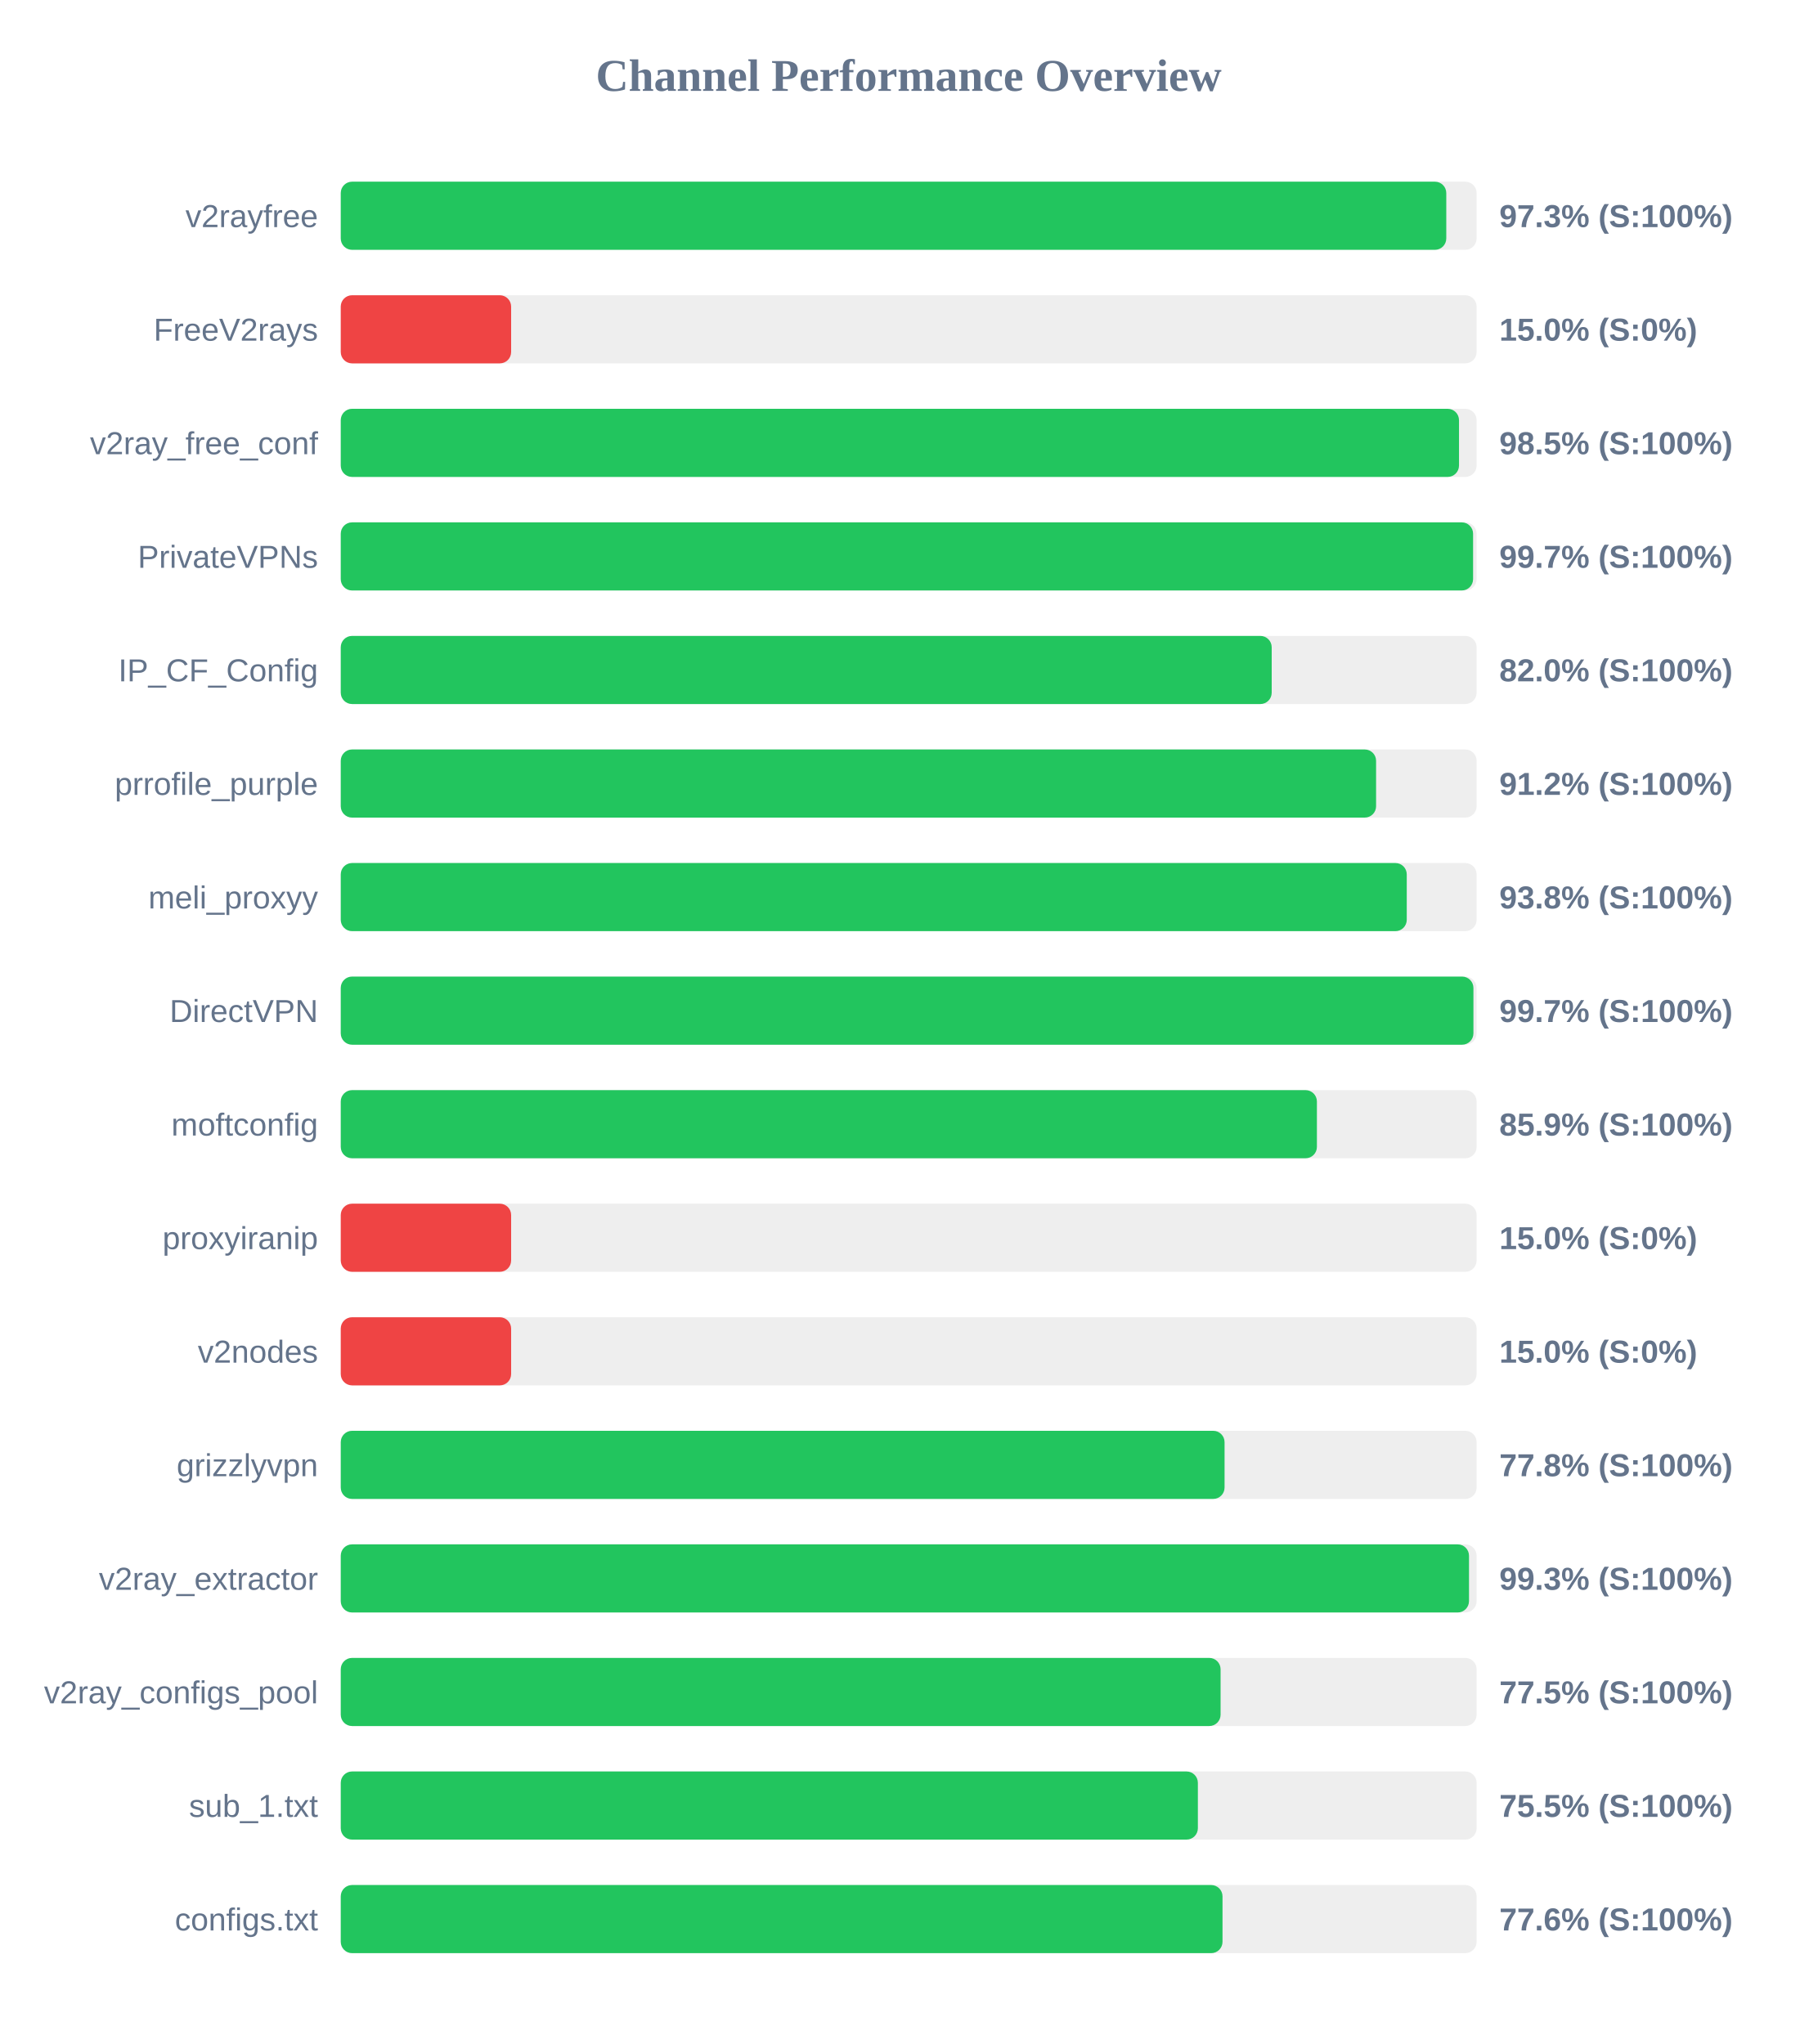
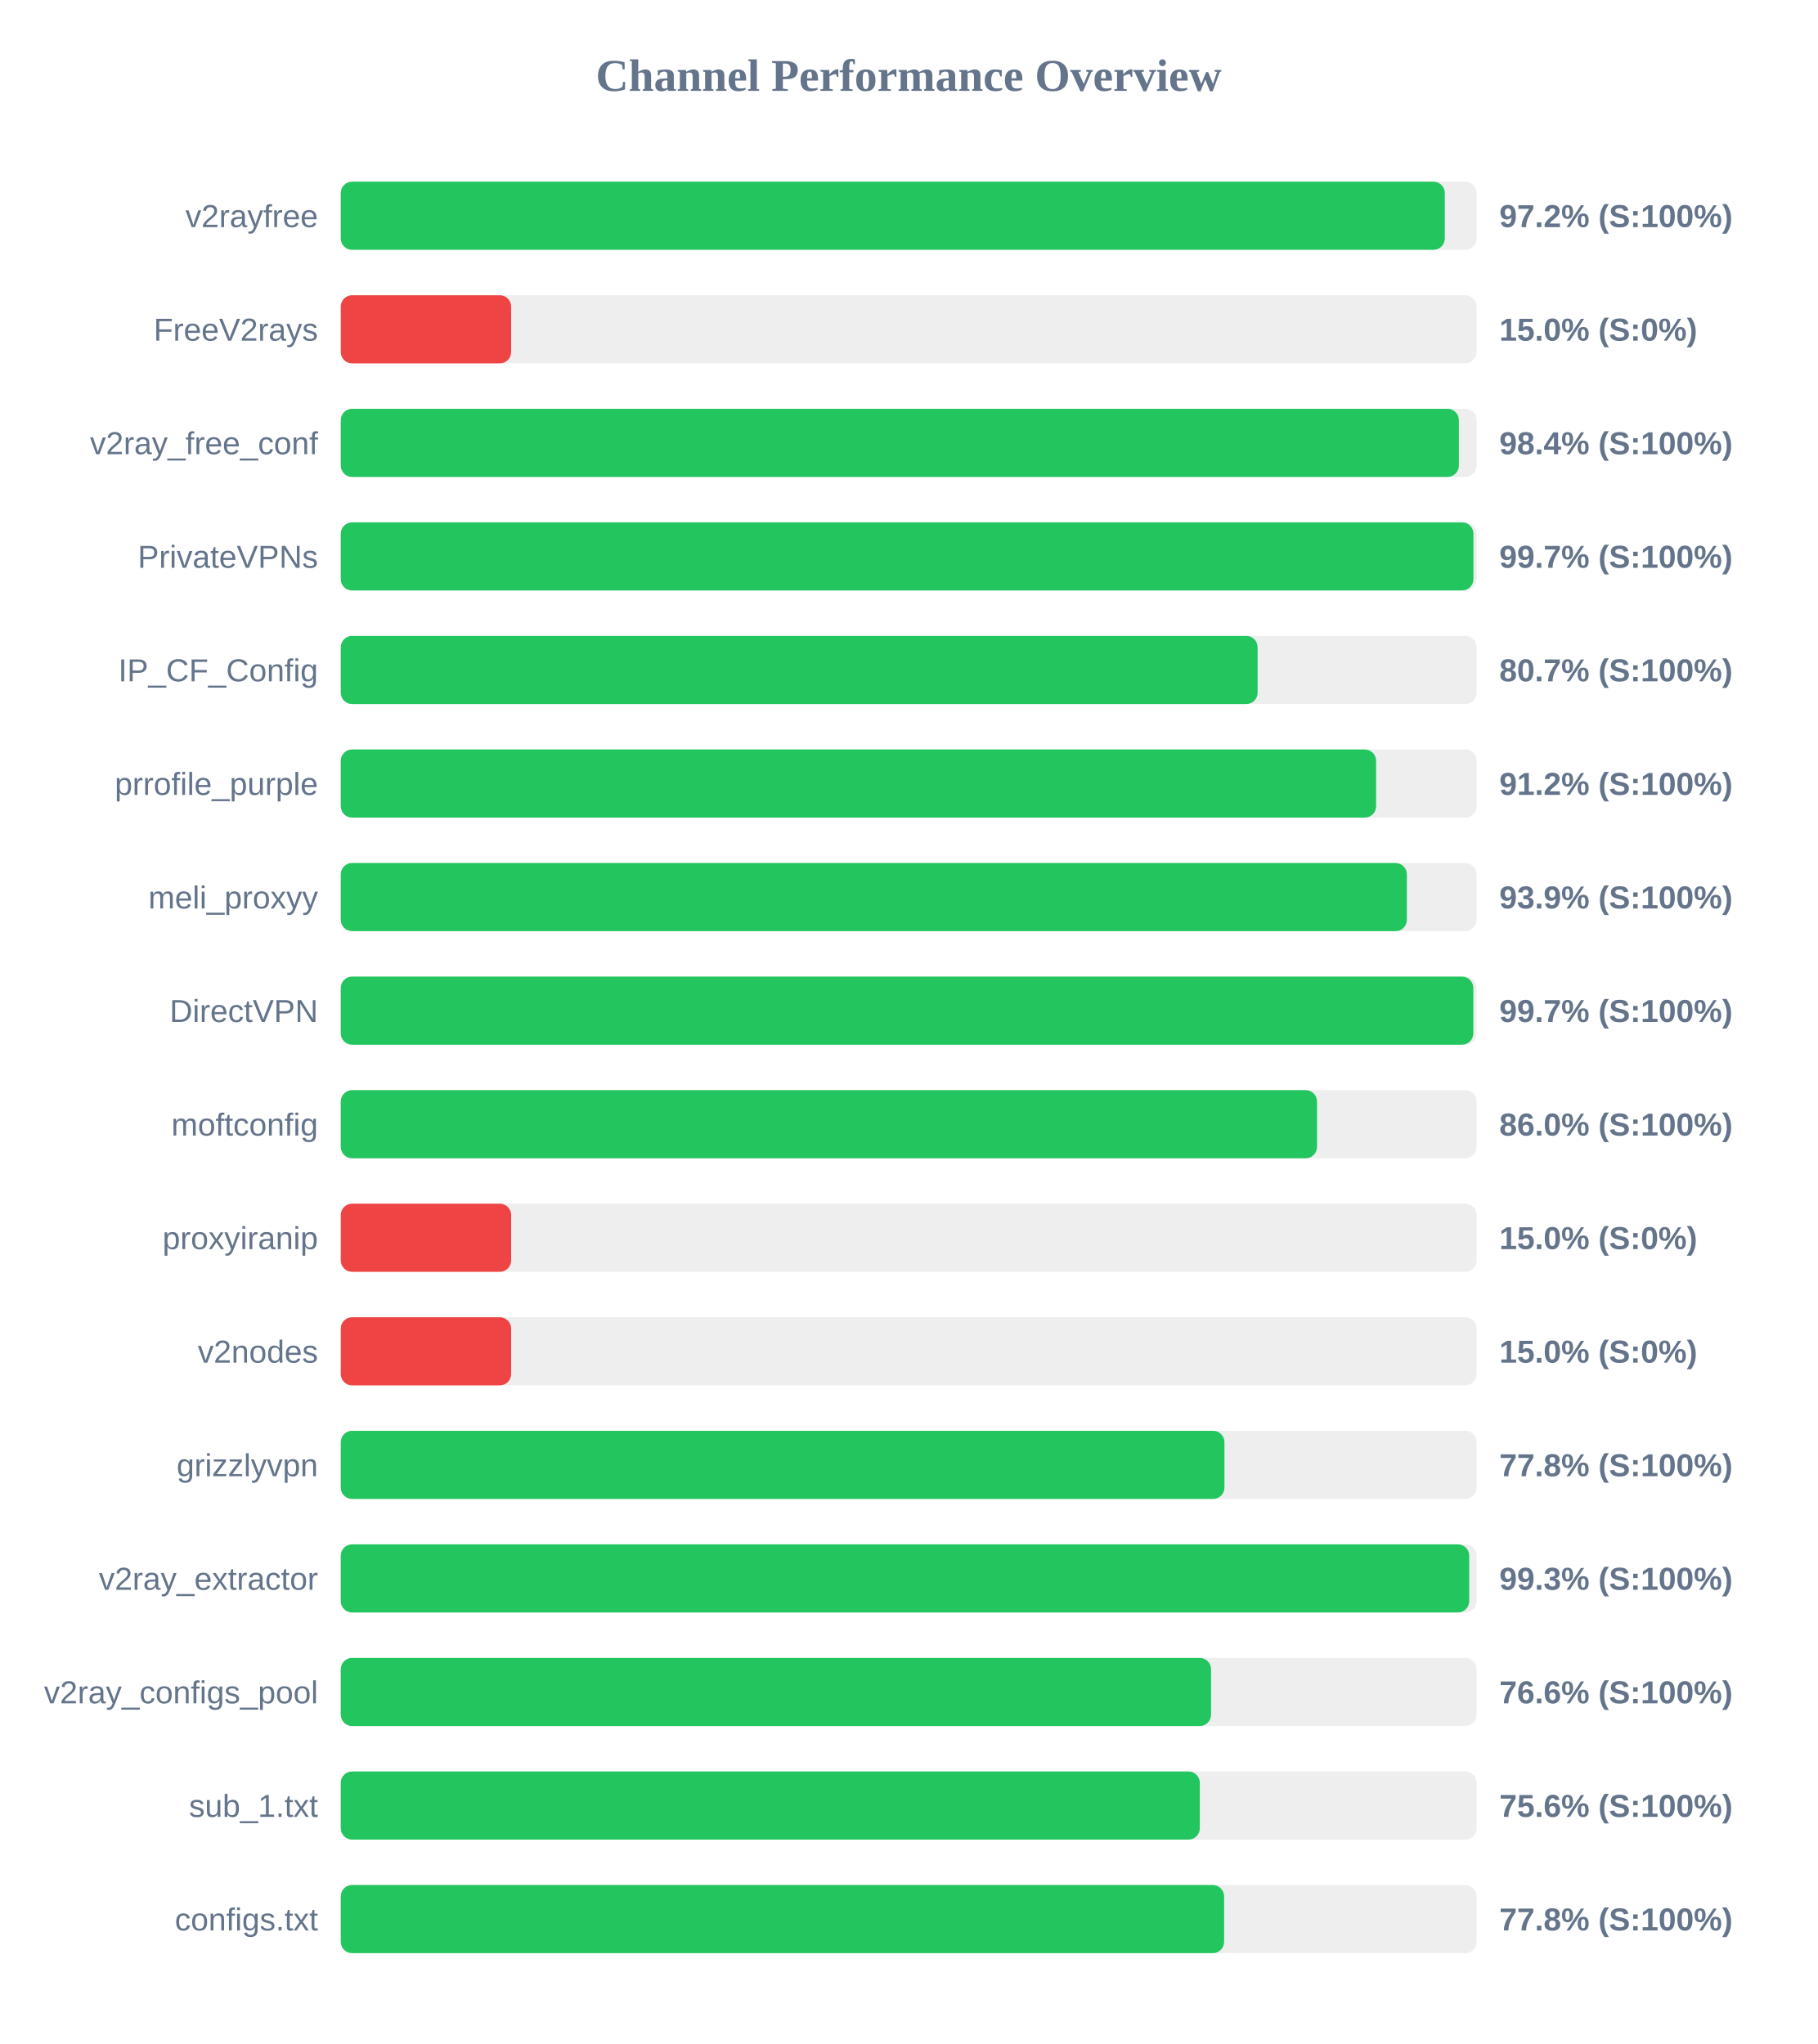
<svg xmlns="http://www.w3.org/2000/svg" width="800" height="900" version="1.1">
  <style>
        .row { font: 14px Arial; fill: #64748b; }
        .score { font: bold 14px Arial; fill: #64748b; }
    </style>
  <text x="400" y="40" text-anchor="middle" font-size="20px" font-weight="bold" fill="#64748b">Channel Performance Overview</text>
  <rect x="150" y="80" width="500" height="30" fill="#eee" rx="5" />
-   <rect x="150" y="80" width="486.65" height="30" fill="#22c55e" rx="5" />
+   <rect x="150" y="80" width="486.0" height="30" fill="#22c55e" rx="5" />
  <text x="140" y="100" text-anchor="end" class="row">v2rayfree</text>
-   <text x="660" y="100" text-anchor="start" class="score">97.3% (S:100%)</text>
+   <text x="660" y="100" text-anchor="start" class="score">97.2% (S:100%)</text>
  <rect x="150" y="130" width="500" height="30" fill="#eee" rx="5" />
  <rect x="150" y="130" width="75.0" height="30" fill="#ef4444" rx="5" />
  <text x="140" y="150" text-anchor="end" class="row">FreeV2rays</text>
  <text x="660" y="150" text-anchor="start" class="score">15.0% (S:0%)</text>
  <rect x="150" y="180" width="500" height="30" fill="#eee" rx="5" />
-   <rect x="150" y="180" width="492.25" height="30" fill="#22c55e" rx="5" />
+   <rect x="150" y="180" width="492.2" height="30" fill="#22c55e" rx="5" />
  <text x="140" y="200" text-anchor="end" class="row">v2ray_free_conf</text>
-   <text x="660" y="200" text-anchor="start" class="score">98.5% (S:100%)</text>
+   <text x="660" y="200" text-anchor="start" class="score">98.4% (S:100%)</text>
  <rect x="150" y="230" width="500" height="30" fill="#eee" rx="5" />
-   <rect x="150" y="230" width="498.45" height="30" fill="#22c55e" rx="5" />
+   <rect x="150" y="230" width="498.6" height="30" fill="#22c55e" rx="5" />
  <text x="140" y="250" text-anchor="end" class="row">PrivateVPNs</text>
  <text x="660" y="250" text-anchor="start" class="score">99.7% (S:100%)</text>
  <rect x="150" y="280" width="500" height="30" fill="#eee" rx="5" />
-   <rect x="150" y="280" width="409.8" height="30" fill="#22c55e" rx="5" />
+   <rect x="150" y="280" width="403.6" height="30" fill="#22c55e" rx="5" />
  <text x="140" y="300" text-anchor="end" class="row">IP_CF_Config</text>
-   <text x="660" y="300" text-anchor="start" class="score">82.0% (S:100%)</text>
+   <text x="660" y="300" text-anchor="start" class="score">80.7% (S:100%)</text>
  <rect x="150" y="330" width="500" height="30" fill="#eee" rx="5" />
  <rect x="150" y="330" width="455.75" height="30" fill="#22c55e" rx="5" />
  <text x="140" y="350" text-anchor="end" class="row">prrofile_purple</text>
  <text x="660" y="350" text-anchor="start" class="score">91.2% (S:100%)</text>
  <rect x="150" y="380" width="500" height="30" fill="#eee" rx="5" />
-   <rect x="150" y="380" width="469.25" height="30" fill="#22c55e" rx="5" />
+   <rect x="150" y="380" width="469.3" height="30" fill="#22c55e" rx="5" />
  <text x="140" y="400" text-anchor="end" class="row">meli_proxyy</text>
-   <text x="660" y="400" text-anchor="start" class="score">93.8% (S:100%)</text>
+   <text x="660" y="400" text-anchor="start" class="score">93.9% (S:100%)</text>
  <rect x="150" y="430" width="500" height="30" fill="#eee" rx="5" />
-   <rect x="150" y="430" width="498.6" height="30" fill="#22c55e" rx="5" />
+   <rect x="150" y="430" width="498.55" height="30" fill="#22c55e" rx="5" />
  <text x="140" y="450" text-anchor="end" class="row">DirectVPN</text>
  <text x="660" y="450" text-anchor="start" class="score">99.7% (S:100%)</text>
  <rect x="150" y="480" width="500" height="30" fill="#eee" rx="5" />
-   <rect x="150" y="480" width="429.7" height="30" fill="#22c55e" rx="5" />
+   <rect x="150" y="480" width="429.75" height="30" fill="#22c55e" rx="5" />
  <text x="140" y="500" text-anchor="end" class="row">moftconfig</text>
-   <text x="660" y="500" text-anchor="start" class="score">85.9% (S:100%)</text>
+   <text x="660" y="500" text-anchor="start" class="score">86.0% (S:100%)</text>
  <rect x="150" y="530" width="500" height="30" fill="#eee" rx="5" />
  <rect x="150" y="530" width="75.0" height="30" fill="#ef4444" rx="5" />
  <text x="140" y="550" text-anchor="end" class="row">proxyiranip</text>
  <text x="660" y="550" text-anchor="start" class="score">15.0% (S:0%)</text>
  <rect x="150" y="580" width="500" height="30" fill="#eee" rx="5" />
  <rect x="150" y="580" width="75.0" height="30" fill="#ef4444" rx="5" />
  <text x="140" y="600" text-anchor="end" class="row">v2nodes</text>
  <text x="660" y="600" text-anchor="start" class="score">15.0% (S:0%)</text>
  <rect x="150" y="630" width="500" height="30" fill="#eee" rx="5" />
-   <rect x="150" y="630" width="389.05" height="30" fill="#22c55e" rx="5" />
+   <rect x="150" y="630" width="389.0" height="30" fill="#22c55e" rx="5" />
  <text x="140" y="650" text-anchor="end" class="row">grizzlyvpn</text>
  <text x="660" y="650" text-anchor="start" class="score">77.8% (S:100%)</text>
  <rect x="150" y="680" width="500" height="30" fill="#eee" rx="5" />
-   <rect x="150" y="680" width="496.65" height="30" fill="#22c55e" rx="5" />
+   <rect x="150" y="680" width="496.75" height="30" fill="#22c55e" rx="5" />
  <text x="140" y="700" text-anchor="end" class="row">v2ray_extractor</text>
  <text x="660" y="700" text-anchor="start" class="score">99.3% (S:100%)</text>
  <rect x="150" y="730" width="500" height="30" fill="#eee" rx="5" />
-   <rect x="150" y="730" width="387.3" height="30" fill="#22c55e" rx="5" />
+   <rect x="150" y="730" width="383.1" height="30" fill="#22c55e" rx="5" />
  <text x="140" y="750" text-anchor="end" class="row">v2ray_configs_pool</text>
-   <text x="660" y="750" text-anchor="start" class="score">77.5% (S:100%)</text>
+   <text x="660" y="750" text-anchor="start" class="score">76.6% (S:100%)</text>
  <rect x="150" y="780" width="500" height="30" fill="#eee" rx="5" />
-   <rect x="150" y="780" width="377.3" height="30" fill="#22c55e" rx="5" />
+   <rect x="150" y="780" width="378.15" height="30" fill="#22c55e" rx="5" />
  <text x="140" y="800" text-anchor="end" class="row">sub_1.txt</text>
-   <text x="660" y="800" text-anchor="start" class="score">75.5% (S:100%)</text>
+   <text x="660" y="800" text-anchor="start" class="score">75.6% (S:100%)</text>
  <rect x="150" y="830" width="500" height="30" fill="#eee" rx="5" />
-   <rect x="150" y="830" width="388.15" height="30" fill="#22c55e" rx="5" />
+   <rect x="150" y="830" width="388.85" height="30" fill="#22c55e" rx="5" />
  <text x="140" y="850" text-anchor="end" class="row">configs.txt</text>
-   <text x="660" y="850" text-anchor="start" class="score">77.6% (S:100%)</text>
+   <text x="660" y="850" text-anchor="start" class="score">77.8% (S:100%)</text>
</svg>
